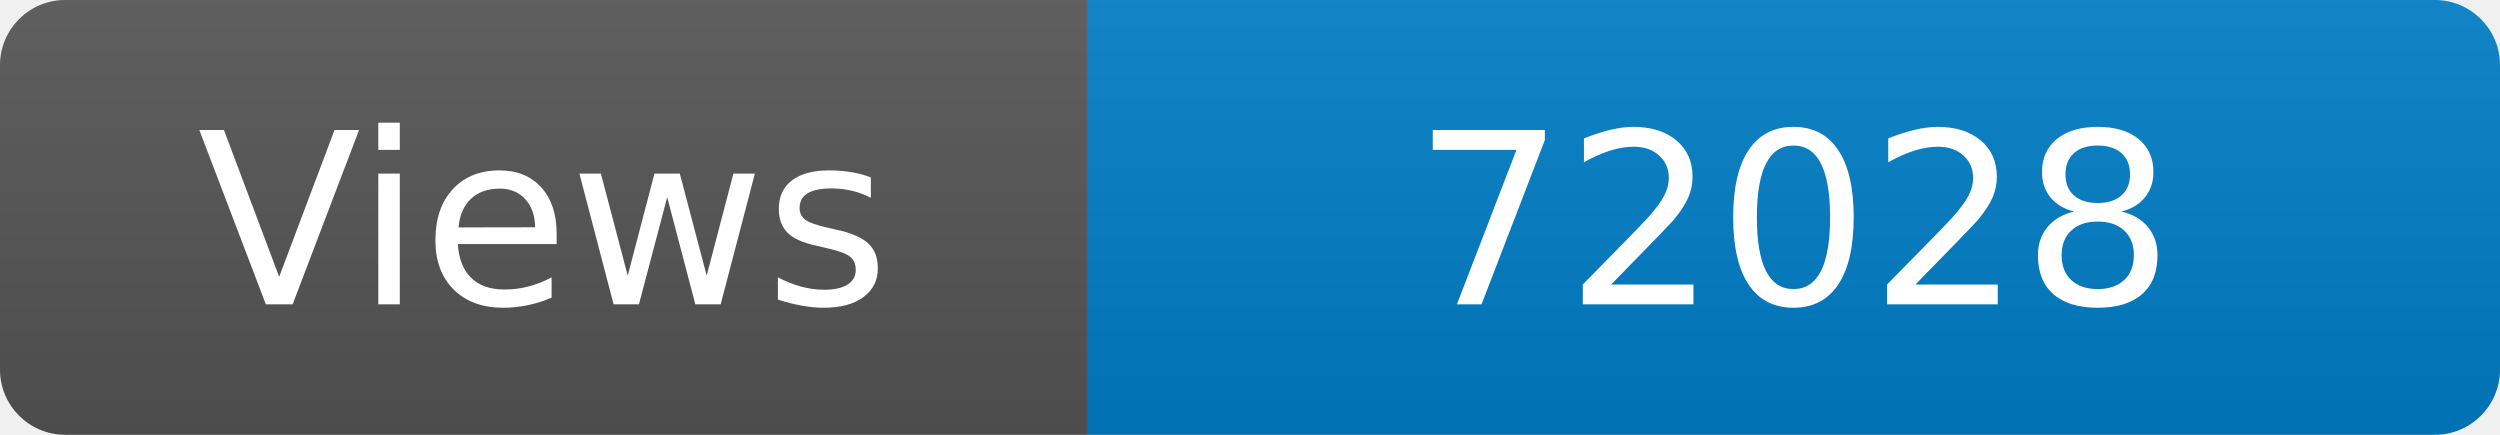
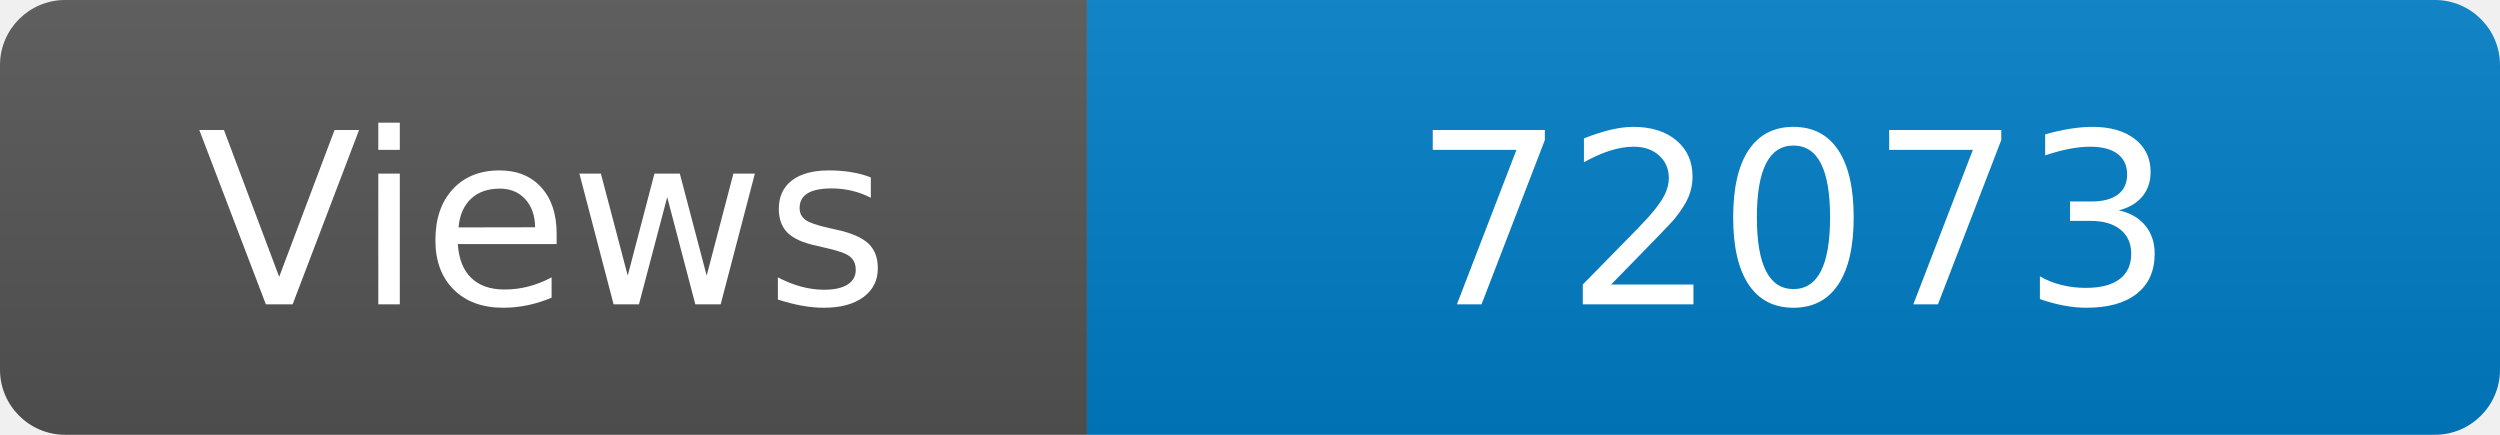
<svg xmlns="http://www.w3.org/2000/svg" width="115" height="20" role="img" aria-label="Maintained?: yes">
  <linearGradient id="s" x2="0" y2="100%">
    <stop offset="0" stop-color="#bbb" stop-opacity=".1" />
    <stop offset="1" stop-opacity=".1" />
  </linearGradient>
  <clipPath id="r">
    <rect width="115" height="20" rx="3" fill="#fff" />
  </clipPath>
  <g clip-path="url(#r)">
    <rect width="50" height="20" fill="#555" />
    <rect x="50" width="160" height="20" fill="#007ec6" />
    <rect width="115" height="20" fill="url(#s)" />
  </g>
  <g fill="#fff" text-anchor="middle" font-family="Verdana,Geneva,DejaVu Sans,sans-serif" font-size="110">
    <text x="250" y="140" transform="scale(.1)" fill="#fff">Views</text>
-     <text x="825" y="140" transform="scale(.1)" fill="#fff">72028</text>
+     <text x="825" y="140" transform="scale(.1)" fill="#fff">72073</text>
  </g>
</svg>
